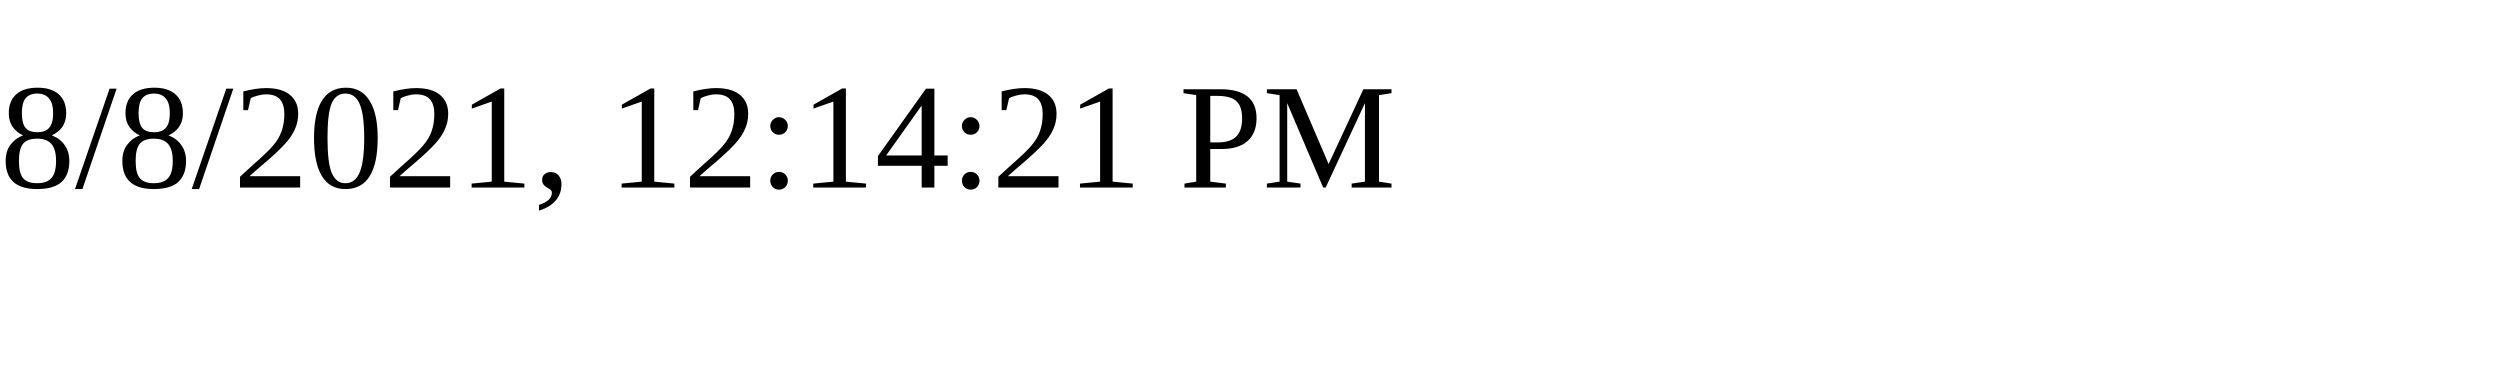
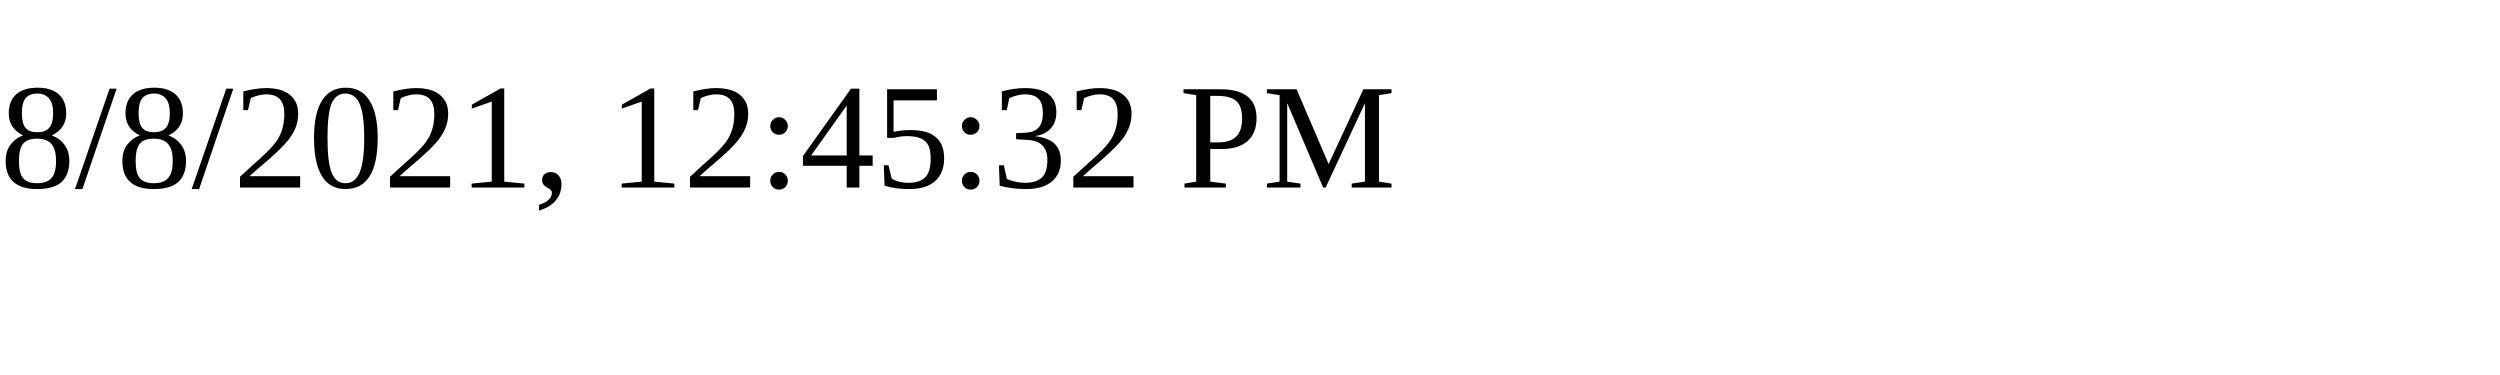
<svg xmlns="http://www.w3.org/2000/svg" height="30" width="200">
-   <text x="0" y="15">8/8/2021, 12:14:21 PM</text>
+   <text x="0" y="15">8/8/2021, 12:45:32 PM</text>
</svg>
